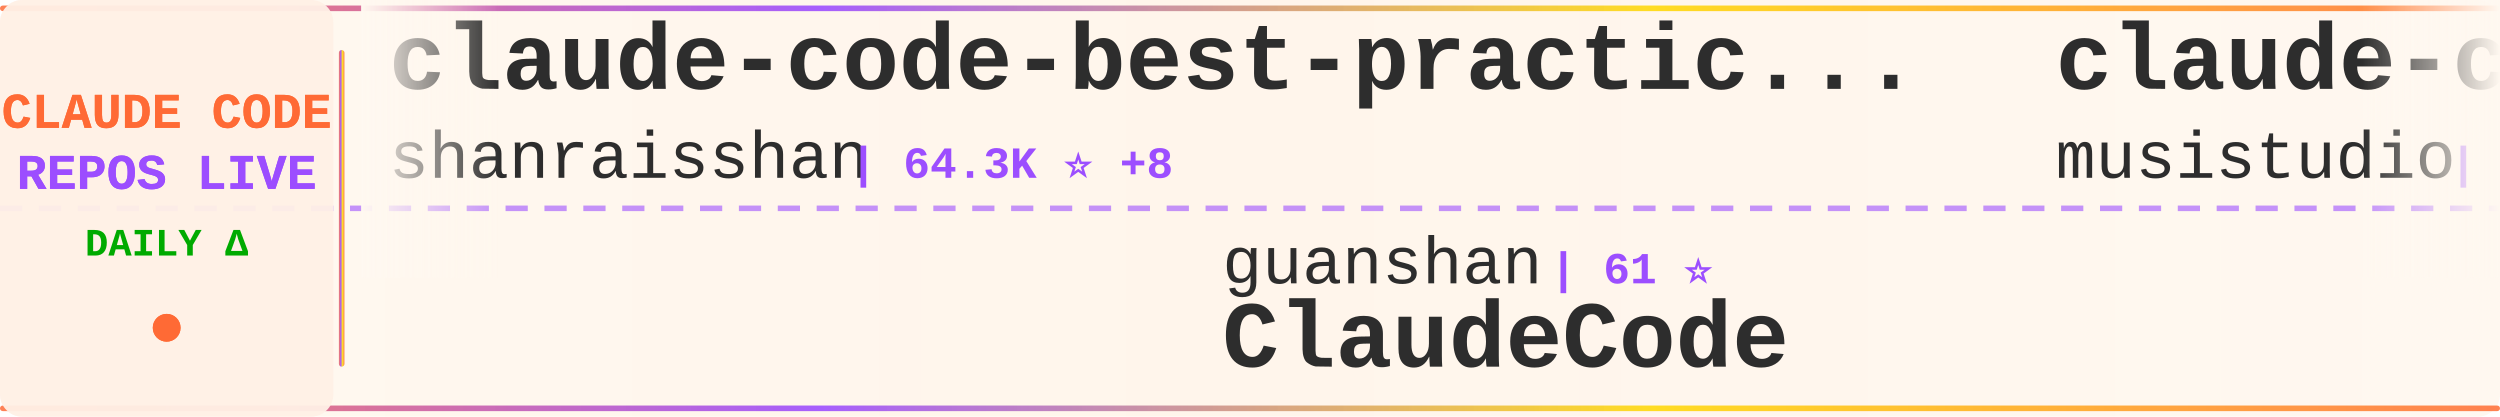
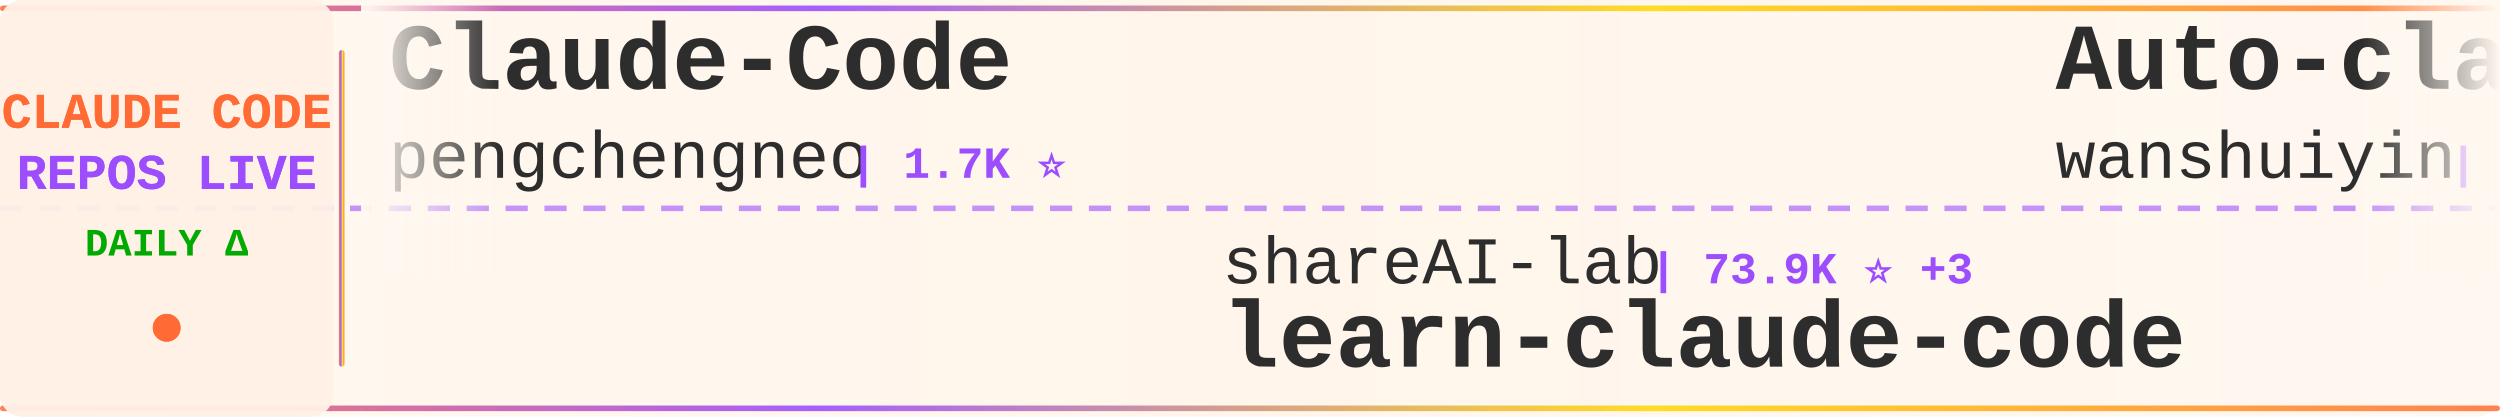
<svg xmlns="http://www.w3.org/2000/svg" width="900" height="150">
  <defs>
    <linearGradient id="tickerBg" x1="0%" y1="0%" x2="100%" y2="0%">
      <stop offset="0%" style="stop-color:#fff8f0;stop-opacity:0.98" />
      <stop offset="50%" style="stop-color:#fff5eb;stop-opacity:1" />
      <stop offset="100%" style="stop-color:#fff8f0;stop-opacity:0.98" />
    </linearGradient>
    <linearGradient id="borderGrad" x1="0%" y1="0%" x2="100%" y2="0%">
      <stop offset="0%" style="stop-color:#FF6B35;stop-opacity:0.85">
        <animate attributeName="stop-opacity" values="0.85;1;0.85" dur="2s" repeatCount="indefinite" />
      </stop>
      <stop offset="33%" style="stop-color:#9C4EFF;stop-opacity:0.9">
        <animate attributeName="stop-opacity" values="0.9;1;0.9" dur="2.2s" repeatCount="indefinite" />
      </stop>
      <stop offset="66%" style="stop-color:#FFD700;stop-opacity:0.85">
        <animate attributeName="stop-opacity" values="0.85;1;0.85" dur="1.8s" repeatCount="indefinite" />
      </stop>
      <stop offset="100%" style="stop-color:#FF6B35;stop-opacity:0.85">
        <animate attributeName="stop-opacity" values="0.85;1;0.85" dur="2s" repeatCount="indefinite" />
      </stop>
    </linearGradient>
    <filter id="textGlow">
      <feGaussianBlur stdDeviation="0.15" result="coloredBlur" />
      <feMerge>
        <feMergeNode in="coloredBlur" />
        <feMergeNode in="SourceGraphic" />
      </feMerge>
    </filter>
    <filter id="metricGlow">
      <feGaussianBlur stdDeviation="0.2" result="coloredBlur" />
      <feMerge>
        <feMergeNode in="coloredBlur" />
        <feMergeNode in="SourceGraphic" />
      </feMerge>
    </filter>
    <linearGradient id="leftFade" x1="0%" y1="0%" x2="100%" y2="0%">
      <stop offset="0%" style="stop-color:#fff8f0;stop-opacity:1" />
      <stop offset="100%" style="stop-color:#fff8f0;stop-opacity:0" />
    </linearGradient>
    <linearGradient id="rightFade" x1="0%" y1="0%" x2="100%" y2="0%">
      <stop offset="0%" style="stop-color:#fff8f0;stop-opacity:0" />
      <stop offset="100%" style="stop-color:#fff8f0;stop-opacity:1" />
    </linearGradient>
  </defs>
  <rect width="900" height="150" fill="url(#tickerBg)" rx="8" />
  <rect x="0" y="2" width="900" height="2" fill="url(#borderGrad)" rx="1" />
  <rect x="0" y="146" width="900" height="2" fill="url(#borderGrad)" rx="1" />
  <line x1="0" y1="75" x2="900" y2="75" stroke="#9C4EFF" stroke-width="2" stroke-dasharray="8 6" opacity="0.6" />
  <rect x="0" y="0" width="120" height="150" fill="#fff0e6" opacity="0.95" rx="8" />
  <text x="60" y="46" font-family="'Courier New', monospace" font-size="18" font-weight="bold" fill="#FF6B35" text-anchor="middle" filter="url(#textGlow)">
    CLAUDE CODE
  </text>
  <text x="60" y="68" font-family="'Courier New', monospace" font-size="18" font-weight="bold" fill="#9C4EFF" text-anchor="middle" filter="url(#textGlow)">
    REPOS LIVE
  </text>
  <text x="60" y="92" font-family="'Courier New', monospace" font-size="14" font-weight="bold" fill="#00aa00" text-anchor="middle">
    DAILY Δ
  </text>
  <circle cx="60" cy="118" r="5" fill="#FF6B35" filter="url(#metricGlow)">
    <animate attributeName="r" values="4;6;4" dur="1.5s" repeatCount="indefinite" />
    <animate attributeName="opacity" values="0.6;1;0.6" dur="1.5s" repeatCount="indefinite" />
  </circle>
  <rect x="122" y="18" width="2" height="114" fill="url(#borderGrad)" rx="1" />
  <clipPath id="tickerClip">
    <rect x="130" y="0" width="770" height="150" />
  </clipPath>
  <g clip-path="url(#tickerClip)">
    <g id="tickerItems">
      <animateTransform attributeName="transform" attributeType="XML" type="translate" from="0 0" to="-3000 0" dur="54s" repeatCount="indefinite" />
      <g transform="translate(0, 0)">
-         <text x="140" y="32" font-family="'Courier New', monospace" font-size="34" font-weight="bold" fill="#2d2d2d">claude-code-best-practic...</text>
-         <text x="140" y="64" font-family="'Courier New', monospace" font-size="24" font-weight="normal" fill="#2d2d2d" opacity="1.0">shanraisshan</text>
-         <text x="306" y="64" font-family="'Courier New', monospace" font-size="16" font-weight="bold" fill="#9C4EFF"> | 64.3K ⭐ +8</text>
+         <text x="140" y="32" font-family="'Courier New', monospace" font-size="34" font-weight="bold" fill="#2d2d2d">Claude-Code</text>
+         <text x="140" y="64" font-family="'Courier New', monospace" font-size="24" font-weight="normal" fill="#2d2d2d" opacity="1.0">pengchengneo</text>
+         <text x="306" y="64" font-family="'Courier New', monospace" font-size="16" font-weight="bold" fill="#9C4EFF"> | 1.7K ⭐</text>
      </g>
      <g transform="translate(300, 0)">
-         <text x="140" y="102" font-family="'Courier New', monospace" font-size="24" font-weight="normal" fill="#2d2d2d" opacity="1.0">guanshan</text>
-         <text x="258" y="102" font-family="'Courier New', monospace" font-size="16" font-weight="bold" fill="#9C4EFF"> | 61 ⭐</text>
-         <text x="140" y="132" font-family="'Courier New', monospace" font-size="34" font-weight="bold" fill="#2d2d2d">ClaudeCode</text>
+         <text x="140" y="102" font-family="'Courier New', monospace" font-size="24" font-weight="normal" fill="#2d2d2d" opacity="1.0">shareAI-lab</text>
+         <text x="294" y="102" font-family="'Courier New', monospace" font-size="16" font-weight="bold" fill="#9C4EFF"> | 73.9K ⭐ +3</text>
+         <text x="140" y="132" font-family="'Courier New', monospace" font-size="34" font-weight="bold" fill="#2d2d2d">learn-claude-code</text>
      </g>
      <g transform="translate(600, 0)">
-         <text x="140" y="32" font-family="'Courier New', monospace" font-size="34" font-weight="bold" fill="#2d2d2d">claude-code-router</text>
-         <text x="140" y="64" font-family="'Courier New', monospace" font-size="24" font-weight="normal" fill="#2d2d2d" opacity="1.0">musistudio</text>
-         <text x="282" y="64" font-family="'Courier New', monospace" font-size="16" font-weight="bold" fill="#9C4EFF"> | 36.6K ⭐</text>
+         <text x="140" y="32" font-family="'Courier New', monospace" font-size="34" font-weight="bold" fill="#2d2d2d">Auto-claude-code-researc...</text>
+         <text x="140" y="64" font-family="'Courier New', monospace" font-size="24" font-weight="normal" fill="#2d2d2d" opacity="1.0">wanshuiyin</text>
+         <text x="282" y="64" font-family="'Courier New', monospace" font-size="16" font-weight="bold" fill="#9C4EFF"> | 14.6K ⭐ +2</text>
      </g>
      <g transform="translate(900, 0)">
-         <text x="140" y="102" font-family="'Courier New', monospace" font-size="24" font-weight="normal" fill="#2d2d2d" opacity="1.0">zebbern</text>
-         <text x="246" y="102" font-family="'Courier New', monospace" font-size="16" font-weight="bold" fill="#9C4EFF"> | 4.6K ⭐</text>
-         <text x="140" y="132" font-family="'Courier New', monospace" font-size="34" font-weight="bold" fill="#2d2d2d">claude-code-guide</text>
+         <text x="140" y="102" font-family="'Courier New', monospace" font-size="24" font-weight="normal" fill="#2d2d2d" opacity="1.0">edmund-io</text>
+         <text x="270" y="102" font-family="'Courier New', monospace" font-size="16" font-weight="bold" fill="#9C4EFF"> | 1.5K ⭐</text>
+         <text x="140" y="132" font-family="'Courier New', monospace" font-size="34" font-weight="bold" fill="#2d2d2d">edmunds-claude-code</text>
      </g>
      <g transform="translate(1200, 0)">
-         <text x="140" y="32" font-family="'Courier New', monospace" font-size="34" font-weight="bold" fill="#2d2d2d">claude-code-templates</text>
-         <text x="140" y="64" font-family="'Courier New', monospace" font-size="24" font-weight="normal" fill="#2d2d2d" opacity="1.0">davila7</text>
-         <text x="246" y="64" font-family="'Courier New', monospace" font-size="16" font-weight="bold" fill="#9C4EFF"> | 30.2K ⭐ +1</text>
+         <text x="140" y="32" font-family="'Courier New', monospace" font-size="34" font-weight="bold" fill="#2d2d2d">claude_codex_bridge</text>
+         <text x="140" y="64" font-family="'Courier New', monospace" font-size="24" font-weight="normal" fill="#2d2d2d" opacity="1.0">SeemSeam</text>
+         <text x="258" y="64" font-family="'Courier New', monospace" font-size="16" font-weight="bold" fill="#9C4EFF"> | 3.4K ⭐ +2</text>
      </g>
      <g transform="translate(1500, 0)">
-         <text x="140" y="102" font-family="'Courier New', monospace" font-size="24" font-weight="normal" fill="#2d2d2d" opacity="1.0">OrcaWhisper</text>
-         <text x="294" y="102" font-family="'Courier New', monospace" font-size="16" font-weight="bold" fill="#9C4EFF"> | 88 ⭐</text>
-         <text x="140" y="132" font-family="'Courier New', monospace" font-size="34" font-weight="bold" fill="#2d2d2d">Claude-Code</text>
+         <text x="140" y="102" font-family="'Courier New', monospace" font-size="24" font-weight="normal" fill="#2d2d2d" opacity="1.0">Piebald-AI</text>
+         <text x="282" y="102" font-family="'Courier New', monospace" font-size="16" font-weight="bold" fill="#9C4EFF"> | 12.3K ⭐ +3</text>
+         <text x="140" y="132" font-family="'Courier New', monospace" font-size="34" font-weight="bold" fill="#2d2d2d">claude-code-system-promp...</text>
      </g>
      <g transform="translate(1800, 0)">
-         <text x="140" y="32" font-family="'Courier New', monospace" font-size="34" font-weight="bold" fill="#2d2d2d">claude-code-showcase</text>
-         <text x="140" y="64" font-family="'Courier New', monospace" font-size="24" font-weight="normal" fill="#2d2d2d" opacity="1.0">ChrisWiles</text>
-         <text x="282" y="64" font-family="'Courier New', monospace" font-size="16" font-weight="bold" fill="#9C4EFF"> | 6.0K ⭐ -1</text>
+         <text x="140" y="32" font-family="'Courier New', monospace" font-size="34" font-weight="bold" fill="#2d2d2d">claude-code-tudou</text>
+         <text x="140" y="64" font-family="'Courier New', monospace" font-size="24" font-weight="normal" fill="#2d2d2d" opacity="1.0">AICoderTudou</text>
+         <text x="306" y="64" font-family="'Courier New', monospace" font-size="16" font-weight="bold" fill="#9C4EFF"> | 497 ⭐</text>
      </g>
      <g transform="translate(2100, 0)">
-         <text x="140" y="102" font-family="'Courier New', monospace" font-size="24" font-weight="normal" fill="#2d2d2d" opacity="1.0">Windy3f3f3f3f</text>
-         <text x="318" y="102" font-family="'Courier New', monospace" font-size="16" font-weight="bold" fill="#9C4EFF"> | 2.5K ⭐</text>
-         <text x="140" y="132" font-family="'Courier New', monospace" font-size="34" font-weight="bold" fill="#2d2d2d">claude-code-from-scratch</text>
+         <text x="140" y="102" font-family="'Courier New', monospace" font-size="24" font-weight="normal" fill="#2d2d2d" opacity="1.0">https-deeplearning-ai</text>
+         <text x="414" y="102" font-family="'Courier New', monospace" font-size="16" font-weight="bold" fill="#9C4EFF"> | 540 ⭐</text>
+         <text x="140" y="132" font-family="'Courier New', monospace" font-size="34" font-weight="bold" fill="#2d2d2d">sc-claude-code-files</text>
      </g>
      <g transform="translate(2400, 0)">
-         <text x="140" y="32" font-family="'Courier New', monospace" font-size="34" font-weight="bold" fill="#2d2d2d">ralph-claude-code</text>
-         <text x="140" y="64" font-family="'Courier New', monospace" font-size="24" font-weight="normal" fill="#2d2d2d" opacity="1.0">frankbria</text>
+         <text x="140" y="32" font-family="'Courier New', monospace" font-size="34" font-weight="bold" fill="#2d2d2d">claude-code-sourcemap</text>
+         <text x="140" y="64" font-family="'Courier New', monospace" font-size="24" font-weight="normal" fill="#2d2d2d" opacity="1.0">ChinaSiro</text>
        <text x="270" y="64" font-family="'Courier New', monospace" font-size="16" font-weight="bold" fill="#9C4EFF"> | 9.6K ⭐</text>
      </g>
      <g transform="translate(2700, 0)">
-         <text x="140" y="102" font-family="'Courier New', monospace" font-size="24" font-weight="normal" fill="#2d2d2d" opacity="1.0">simonw</text>
-         <text x="234" y="102" font-family="'Courier New', monospace" font-size="16" font-weight="bold" fill="#9C4EFF"> | 1.7K ⭐</text>
-         <text x="140" y="132" font-family="'Courier New', monospace" font-size="34" font-weight="bold" fill="#2d2d2d">claude-code-transcripts</text>
+         <text x="140" y="102" font-family="'Courier New', monospace" font-size="24" font-weight="normal" fill="#2d2d2d" opacity="1.0">darcyegb</text>
+         <text x="258" y="102" font-family="'Courier New', monospace" font-size="16" font-weight="bold" fill="#9C4EFF"> | 757 ⭐</text>
+         <text x="140" y="132" font-family="'Courier New', monospace" font-size="34" font-weight="bold" fill="#2d2d2d">ClaudeCodeAgents</text>
      </g>
      <g transform="translate(3000, 0)">
-         <text x="140" y="32" font-family="'Courier New', monospace" font-size="34" font-weight="bold" fill="#2d2d2d">claude-code-best-practic...</text>
-         <text x="140" y="64" font-family="'Courier New', monospace" font-size="24" font-weight="normal" fill="#2d2d2d" opacity="1.0">shanraisshan</text>
-         <text x="306" y="64" font-family="'Courier New', monospace" font-size="16" font-weight="bold" fill="#9C4EFF"> | 64.3K ⭐ +8</text>
+         <text x="140" y="32" font-family="'Courier New', monospace" font-size="34" font-weight="bold" fill="#2d2d2d">Claude-Code</text>
+         <text x="140" y="64" font-family="'Courier New', monospace" font-size="24" font-weight="normal" fill="#2d2d2d" opacity="1.0">pengchengneo</text>
+         <text x="306" y="64" font-family="'Courier New', monospace" font-size="16" font-weight="bold" fill="#9C4EFF"> | 1.7K ⭐</text>
      </g>
      <g transform="translate(3300, 0)">
-         <text x="140" y="102" font-family="'Courier New', monospace" font-size="24" font-weight="normal" fill="#2d2d2d" opacity="1.0">guanshan</text>
-         <text x="258" y="102" font-family="'Courier New', monospace" font-size="16" font-weight="bold" fill="#9C4EFF"> | 61 ⭐</text>
-         <text x="140" y="132" font-family="'Courier New', monospace" font-size="34" font-weight="bold" fill="#2d2d2d">ClaudeCode</text>
+         <text x="140" y="102" font-family="'Courier New', monospace" font-size="24" font-weight="normal" fill="#2d2d2d" opacity="1.0">shareAI-lab</text>
+         <text x="294" y="102" font-family="'Courier New', monospace" font-size="16" font-weight="bold" fill="#9C4EFF"> | 73.9K ⭐ +3</text>
+         <text x="140" y="132" font-family="'Courier New', monospace" font-size="34" font-weight="bold" fill="#2d2d2d">learn-claude-code</text>
      </g>
      <g transform="translate(3600, 0)">
-         <text x="140" y="32" font-family="'Courier New', monospace" font-size="34" font-weight="bold" fill="#2d2d2d">claude-code-router</text>
-         <text x="140" y="64" font-family="'Courier New', monospace" font-size="24" font-weight="normal" fill="#2d2d2d" opacity="1.0">musistudio</text>
-         <text x="282" y="64" font-family="'Courier New', monospace" font-size="16" font-weight="bold" fill="#9C4EFF"> | 36.6K ⭐</text>
+         <text x="140" y="32" font-family="'Courier New', monospace" font-size="34" font-weight="bold" fill="#2d2d2d">Auto-claude-code-researc...</text>
+         <text x="140" y="64" font-family="'Courier New', monospace" font-size="24" font-weight="normal" fill="#2d2d2d" opacity="1.0">wanshuiyin</text>
+         <text x="282" y="64" font-family="'Courier New', monospace" font-size="16" font-weight="bold" fill="#9C4EFF"> | 14.6K ⭐ +2</text>
      </g>
      <g transform="translate(3900, 0)">
-         <text x="140" y="102" font-family="'Courier New', monospace" font-size="24" font-weight="normal" fill="#2d2d2d" opacity="1.0">zebbern</text>
-         <text x="246" y="102" font-family="'Courier New', monospace" font-size="16" font-weight="bold" fill="#9C4EFF"> | 4.6K ⭐</text>
-         <text x="140" y="132" font-family="'Courier New', monospace" font-size="34" font-weight="bold" fill="#2d2d2d">claude-code-guide</text>
+         <text x="140" y="102" font-family="'Courier New', monospace" font-size="24" font-weight="normal" fill="#2d2d2d" opacity="1.0">edmund-io</text>
+         <text x="270" y="102" font-family="'Courier New', monospace" font-size="16" font-weight="bold" fill="#9C4EFF"> | 1.5K ⭐</text>
+         <text x="140" y="132" font-family="'Courier New', monospace" font-size="34" font-weight="bold" fill="#2d2d2d">edmunds-claude-code</text>
      </g>
    </g>
  </g>
  <rect x="130" y="0" width="50" height="100" fill="url(#leftFade)" />
  <rect x="850" y="0" width="50" height="100" fill="url(#rightFade)" />
</svg>
